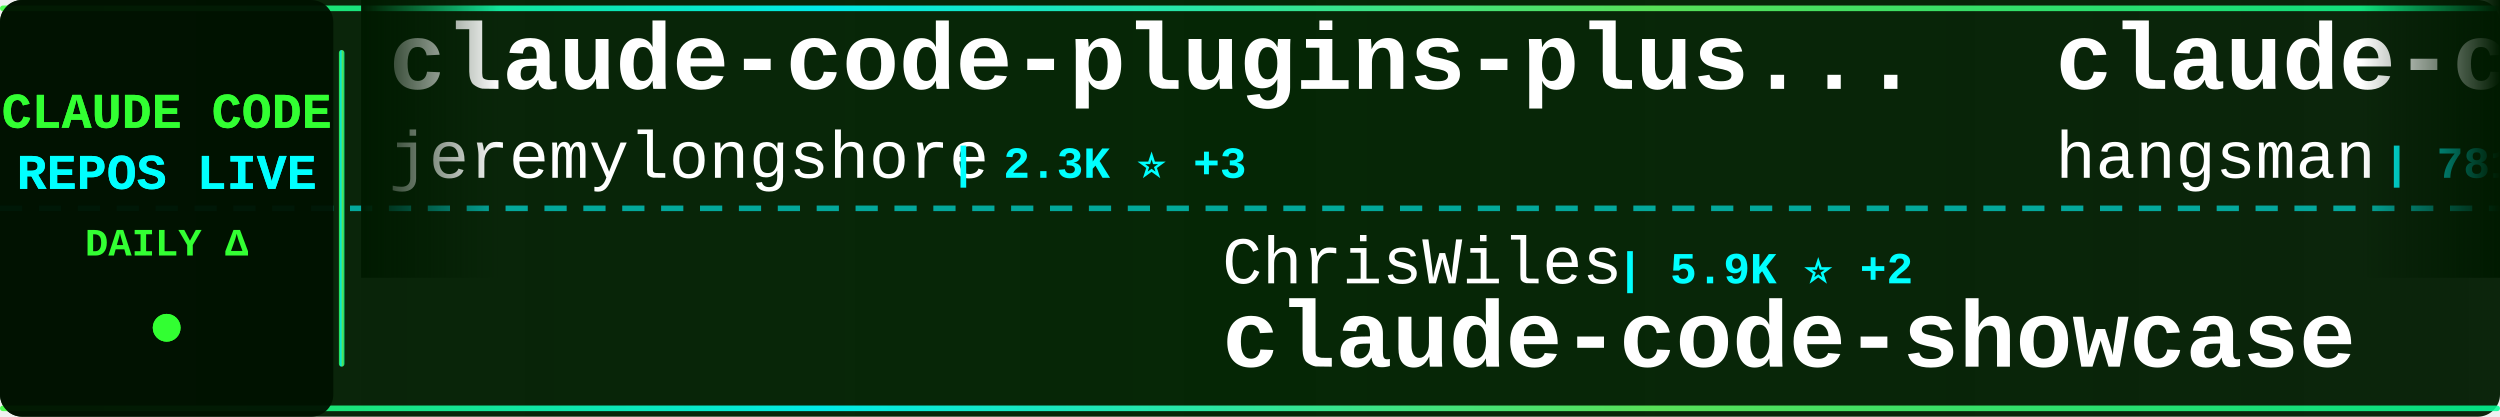
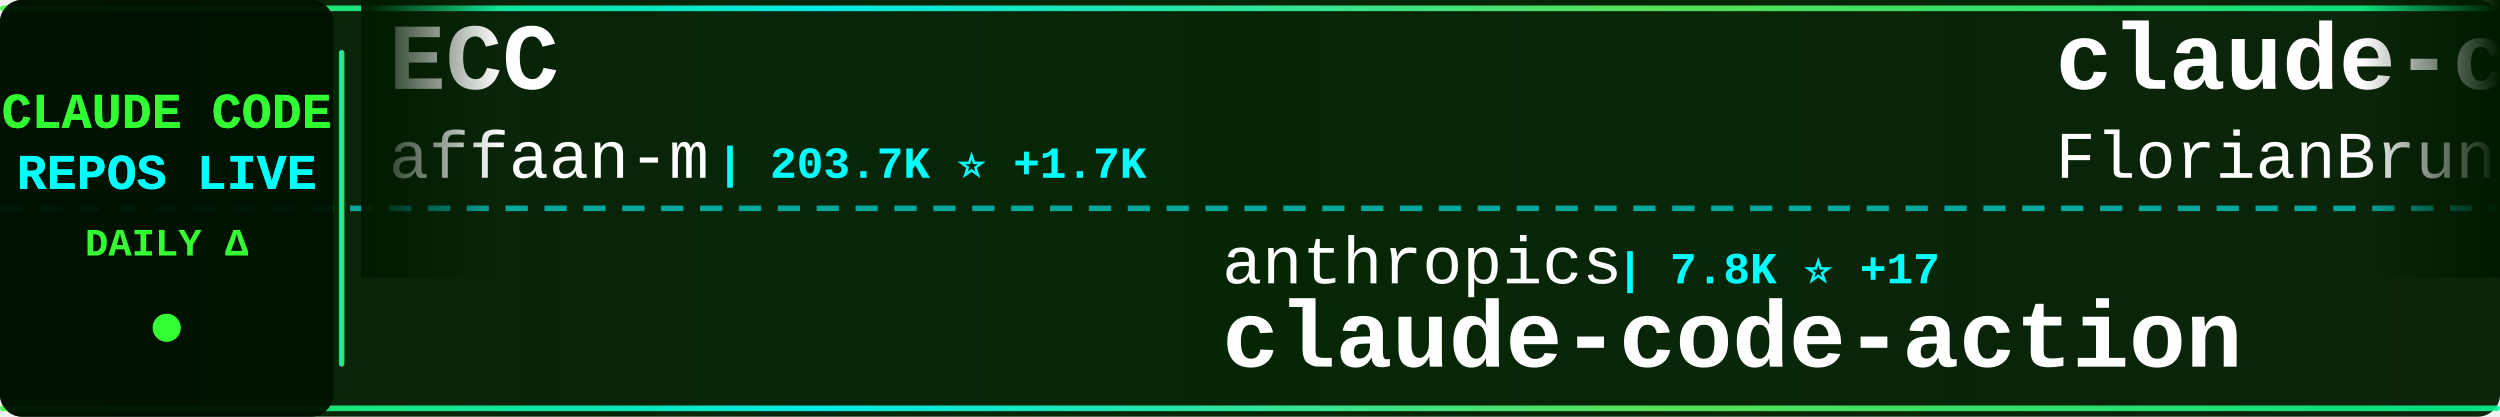
<svg xmlns="http://www.w3.org/2000/svg" width="900" height="150">
  <defs>
    <linearGradient id="tickerBg" x1="0%" y1="0%" x2="100%" y2="0%">
      <stop offset="0%" style="stop-color:#001a00;stop-opacity:0.95" />
      <stop offset="50%" style="stop-color:#002200;stop-opacity:0.98" />
      <stop offset="100%" style="stop-color:#001a00;stop-opacity:0.95" />
    </linearGradient>
    <linearGradient id="borderGrad" x1="0%" y1="0%" x2="100%" y2="0%">
      <stop offset="0%" style="stop-color:#33ff33;stop-opacity:0.85">
        <animate attributeName="stop-opacity" values="0.85;1;0.85" dur="2s" repeatCount="indefinite" />
      </stop>
      <stop offset="33%" style="stop-color:#00ffff;stop-opacity:0.9">
        <animate attributeName="stop-opacity" values="0.9;1;0.9" dur="2.2s" repeatCount="indefinite" />
      </stop>
      <stop offset="66%" style="stop-color:#66ff66;stop-opacity:0.85">
        <animate attributeName="stop-opacity" values="0.85;1;0.85" dur="1.8s" repeatCount="indefinite" />
      </stop>
      <stop offset="100%" style="stop-color:#00ff99;stop-opacity:0.85">
        <animate attributeName="stop-opacity" values="0.85;1;0.85" dur="2s" repeatCount="indefinite" />
      </stop>
    </linearGradient>
    <filter id="textGlow">
      <feGaussianBlur stdDeviation="0.1" result="coloredBlur" />
      <feMerge>
        <feMergeNode in="coloredBlur" />
        <feMergeNode in="SourceGraphic" />
      </feMerge>
    </filter>
    <filter id="metricGlow">
      <feGaussianBlur stdDeviation="0.2" result="coloredBlur" />
      <feMerge>
        <feMergeNode in="coloredBlur" />
        <feMergeNode in="SourceGraphic" />
      </feMerge>
    </filter>
    <linearGradient id="leftFade" x1="0%" y1="0%" x2="100%" y2="0%">
      <stop offset="0%" style="stop-color:#001a00;stop-opacity:1" />
      <stop offset="100%" style="stop-color:#001a00;stop-opacity:0" />
    </linearGradient>
    <linearGradient id="rightFade" x1="0%" y1="0%" x2="100%" y2="0%">
      <stop offset="0%" style="stop-color:#001a00;stop-opacity:0" />
      <stop offset="100%" style="stop-color:#001a00;stop-opacity:1" />
    </linearGradient>
  </defs>
  <rect width="900" height="150" fill="url(#tickerBg)" rx="8" />
  <rect x="0" y="2" width="900" height="2" fill="url(#borderGrad)" rx="1" />
  <rect x="0" y="146" width="900" height="2" fill="url(#borderGrad)" rx="1" />
  <line x1="0" y1="75" x2="900" y2="75" stroke="#00ffff" stroke-width="2" stroke-dasharray="8 6" opacity="0.6" />
  <rect x="0" y="0" width="120" height="150" fill="#001100" opacity="0.95" rx="8" />
  <text x="60" y="46" font-family="'Courier New', monospace" font-size="18" font-weight="bold" fill="#33ff33" text-anchor="middle" filter="url(#textGlow)">
    CLAUDE CODE
  </text>
  <text x="60" y="68" font-family="'Courier New', monospace" font-size="18" font-weight="bold" fill="#00ffff" text-anchor="middle" filter="url(#textGlow)">
    REPOS LIVE
  </text>
  <text x="60" y="92" font-family="'Courier New', monospace" font-size="14" font-weight="bold" fill="#33ff33" text-anchor="middle">
    DAILY Δ
  </text>
  <circle cx="60" cy="118" r="5" fill="#33ff33" filter="url(#metricGlow)">
    <animate attributeName="r" values="4;6;4" dur="1.5s" repeatCount="indefinite" />
    <animate attributeName="opacity" values="0.6;1;0.6" dur="1.5s" repeatCount="indefinite" />
  </circle>
  <rect x="122" y="18" width="2" height="114" fill="url(#borderGrad)" rx="1" />
  <clipPath id="tickerClip">
    <rect x="130" y="0" width="770" height="150" />
  </clipPath>
  <g clip-path="url(#tickerClip)">
    <g id="tickerItems">
      <animateTransform attributeName="transform" attributeType="XML" type="translate" from="0 0" to="-3000 0" dur="54s" repeatCount="indefinite" />
      <g transform="translate(0, 0)">
-         <text x="140" y="32" font-family="'Courier New', monospace" font-size="34" font-weight="bold" fill="#ffffff">claude-code-plugins-plus...</text>
-         <text x="140" y="64" font-family="'Courier New', monospace" font-size="24" font-weight="normal" fill="#ffffff" opacity="1.0">jeremylongshore</text>
-         <text x="342" y="64" font-family="'Courier New', monospace" font-size="16" font-weight="bold" fill="#00ffff"> | 2.3K ⭐ +3</text>
+         <text x="140" y="32" font-family="'Courier New', monospace" font-size="34" font-weight="bold" fill="#ffffff">ECC</text>
+         <text x="140" y="64" font-family="'Courier New', monospace" font-size="24" font-weight="normal" fill="#ffffff" opacity="1.0">affaan-m</text>
+         <text x="258" y="64" font-family="'Courier New', monospace" font-size="16" font-weight="bold" fill="#00ffff"> | 203.7K ⭐ +1.7K</text>
      </g>
      <g transform="translate(300, 0)">
-         <text x="140" y="102" font-family="'Courier New', monospace" font-size="24" font-weight="normal" fill="#ffffff" opacity="1.0">ChrisWiles</text>
-         <text x="282" y="102" font-family="'Courier New', monospace" font-size="16" font-weight="bold" fill="#00ffff"> | 5.9K ⭐ +2</text>
-         <text x="140" y="132" font-family="'Courier New', monospace" font-size="34" font-weight="bold" fill="#ffffff">claude-code-showcase</text>
+         <text x="140" y="102" font-family="'Courier New', monospace" font-size="24" font-weight="normal" fill="#ffffff" opacity="1.0">anthropics</text>
+         <text x="282" y="102" font-family="'Courier New', monospace" font-size="16" font-weight="bold" fill="#00ffff"> | 7.8K ⭐ +17</text>
+         <text x="140" y="132" font-family="'Courier New', monospace" font-size="34" font-weight="bold" fill="#ffffff">claude-code-action</text>
      </g>
      <g transform="translate(600, 0)">
-         <text x="140" y="32" font-family="'Courier New', monospace" font-size="34" font-weight="bold" fill="#ffffff">claude-code-source</text>
-         <text x="140" y="64" font-family="'Courier New', monospace" font-size="24" font-weight="normal" fill="#ffffff" opacity="1.0">hangsman</text>
-         <text x="258" y="64" font-family="'Courier New', monospace" font-size="16" font-weight="bold" fill="#00ffff"> | 781 ⭐</text>
+         <text x="140" y="32" font-family="'Courier New', monospace" font-size="34" font-weight="bold" fill="#ffffff">claude-code-ultimate-gui...</text>
+         <text x="140" y="64" font-family="'Courier New', monospace" font-size="24" font-weight="normal" fill="#ffffff" opacity="1.0">FlorianBruniaux</text>
+         <text x="342" y="64" font-family="'Courier New', monospace" font-size="16" font-weight="bold" fill="#00ffff"> | 4.7K ⭐ +26</text>
      </g>
      <g transform="translate(900, 0)">
-         <text x="140" y="102" font-family="'Courier New', monospace" font-size="24" font-weight="normal" fill="#ffffff" opacity="1.0">anthropics</text>
-         <text x="282" y="102" font-family="'Courier New', monospace" font-size="16" font-weight="bold" fill="#00ffff"> | 145.6K ⭐ +533</text>
-         <text x="140" y="132" font-family="'Courier New', monospace" font-size="34" font-weight="bold" fill="#ffffff">skills</text>
+         <text x="140" y="102" font-family="'Courier New', monospace" font-size="24" font-weight="normal" fill="#ffffff" opacity="1.0">pengchengneo</text>
+         <text x="306" y="102" font-family="'Courier New', monospace" font-size="16" font-weight="bold" fill="#00ffff"> | 1.4K ⭐ +4</text>
+         <text x="140" y="132" font-family="'Courier New', monospace" font-size="34" font-weight="bold" fill="#ffffff">Claude-Code</text>
      </g>
      <g transform="translate(1200, 0)">
-         <text x="140" y="32" font-family="'Courier New', monospace" font-size="34" font-weight="bold" fill="#ffffff">claude-code-base-action</text>
-         <text x="140" y="64" font-family="'Courier New', monospace" font-size="24" font-weight="normal" fill="#ffffff" opacity="1.0">anthropics</text>
-         <text x="282" y="64" font-family="'Courier New', monospace" font-size="16" font-weight="bold" fill="#00ffff"> | 858 ⭐ +2</text>
+         <text x="140" y="32" font-family="'Courier New', monospace" font-size="34" font-weight="bold" fill="#ffffff">claude-code-webui</text>
+         <text x="140" y="64" font-family="'Courier New', monospace" font-size="24" font-weight="normal" fill="#ffffff" opacity="1.0">sugyan</text>
+         <text x="234" y="64" font-family="'Courier New', monospace" font-size="16" font-weight="bold" fill="#00ffff"> | 1.1K ⭐</text>
      </g>
      <g transform="translate(1500, 0)">
-         <text x="140" y="102" font-family="'Courier New', monospace" font-size="24" font-weight="normal" fill="#ffffff" opacity="1.0">Pimzino</text>
-         <text x="246" y="102" font-family="'Courier New', monospace" font-size="16" font-weight="bold" fill="#00ffff"> | 3.8K ⭐ +2</text>
-         <text x="140" y="132" font-family="'Courier New', monospace" font-size="34" font-weight="bold" fill="#ffffff">claude-code-spec-workflo...</text>
+         <text x="140" y="102" font-family="'Courier New', monospace" font-size="24" font-weight="normal" fill="#ffffff" opacity="1.0">huangserva</text>
+         <text x="282" y="102" font-family="'Courier New', monospace" font-size="16" font-weight="bold" fill="#00ffff"> | 594 ⭐ +2</text>
+         <text x="140" y="132" font-family="'Courier New', monospace" font-size="34" font-weight="bold" fill="#ffffff">claude-code-cli</text>
      </g>
      <g transform="translate(1800, 0)">
-         <text x="140" y="32" font-family="'Courier New', monospace" font-size="34" font-weight="bold" fill="#ffffff">claude_code_src</text>
-         <text x="140" y="64" font-family="'Courier New', monospace" font-size="24" font-weight="normal" fill="#ffffff" opacity="1.0">ponponon</text>
-         <text x="258" y="64" font-family="'Courier New', monospace" font-size="16" font-weight="bold" fill="#00ffff"> | 2.3K ⭐ +3</text>
+         <text x="140" y="32" font-family="'Courier New', monospace" font-size="34" font-weight="bold" fill="#ffffff">Claude-Code-Source-Study</text>
+         <text x="140" y="64" font-family="'Courier New', monospace" font-size="24" font-weight="normal" fill="#ffffff" opacity="1.0">luyao618</text>
+         <text x="258" y="64" font-family="'Courier New', monospace" font-size="16" font-weight="bold" fill="#00ffff"> | 1.5K ⭐ +5</text>
      </g>
      <g transform="translate(2100, 0)">
-         <text x="140" y="102" font-family="'Courier New', monospace" font-size="24" font-weight="normal" fill="#ffffff" opacity="1.0">alirezarezvani</text>
-         <text x="330" y="102" font-family="'Courier New', monospace" font-size="16" font-weight="bold" fill="#00ffff"> | 16.9K ⭐ +114</text>
-         <text x="140" y="132" font-family="'Courier New', monospace" font-size="34" font-weight="bold" fill="#ffffff">claude-skills</text>
+         <text x="140" y="102" font-family="'Courier New', monospace" font-size="24" font-weight="normal" fill="#ffffff" opacity="1.0">https-deeplearning-ai</text>
+         <text x="414" y="102" font-family="'Courier New', monospace" font-size="16" font-weight="bold" fill="#00ffff"> | 522 ⭐</text>
+         <text x="140" y="132" font-family="'Courier New', monospace" font-size="34" font-weight="bold" fill="#ffffff">sc-claude-code-files</text>
      </g>
      <g transform="translate(2400, 0)">
-         <text x="140" y="32" font-family="'Courier New', monospace" font-size="34" font-weight="bold" fill="#ffffff">Open-ClaudeCode</text>
-         <text x="140" y="64" font-family="'Courier New', monospace" font-size="24" font-weight="normal" fill="#ffffff" opacity="1.0">LING71671</text>
-         <text x="270" y="64" font-family="'Courier New', monospace" font-size="16" font-weight="bold" fill="#00ffff"> | 874 ⭐ +5</text>
+         <text x="140" y="32" font-family="'Courier New', monospace" font-size="34" font-weight="bold" fill="#ffffff">Claude-Code-Usage-Monito...</text>
+         <text x="140" y="64" font-family="'Courier New', monospace" font-size="24" font-weight="normal" fill="#ffffff" opacity="1.0">Maciek-roboblog</text>
+         <text x="342" y="64" font-family="'Courier New', monospace" font-size="16" font-weight="bold" fill="#00ffff"> | 8.1K ⭐ +9</text>
      </g>
      <g transform="translate(2700, 0)">
-         <text x="140" y="102" font-family="'Courier New', monospace" font-size="24" font-weight="normal" fill="#ffffff" opacity="1.0">1rgs</text>
-         <text x="210" y="102" font-family="'Courier New', monospace" font-size="16" font-weight="bold" fill="#00ffff"> | 3.6K ⭐ +5</text>
-         <text x="140" y="132" font-family="'Courier New', monospace" font-size="34" font-weight="bold" fill="#ffffff">claude-code-proxy</text>
+         <text x="140" y="102" font-family="'Courier New', monospace" font-size="24" font-weight="normal" fill="#ffffff" opacity="1.0">sickn33</text>
+         <text x="246" y="102" font-family="'Courier New', monospace" font-size="16" font-weight="bold" fill="#00ffff"> | 39.5K ⭐ +116</text>
+         <text x="140" y="132" font-family="'Courier New', monospace" font-size="34" font-weight="bold" fill="#ffffff">antigravity-awesome-skil...</text>
      </g>
      <g transform="translate(3000, 0)">
-         <text x="140" y="32" font-family="'Courier New', monospace" font-size="34" font-weight="bold" fill="#ffffff">claude-code-plugins-plus...</text>
-         <text x="140" y="64" font-family="'Courier New', monospace" font-size="24" font-weight="normal" fill="#ffffff" opacity="1.0">jeremylongshore</text>
-         <text x="342" y="64" font-family="'Courier New', monospace" font-size="16" font-weight="bold" fill="#00ffff"> | 2.3K ⭐ +3</text>
+         <text x="140" y="32" font-family="'Courier New', monospace" font-size="34" font-weight="bold" fill="#ffffff">ECC</text>
+         <text x="140" y="64" font-family="'Courier New', monospace" font-size="24" font-weight="normal" fill="#ffffff" opacity="1.0">affaan-m</text>
+         <text x="258" y="64" font-family="'Courier New', monospace" font-size="16" font-weight="bold" fill="#00ffff"> | 203.7K ⭐ +1.7K</text>
      </g>
      <g transform="translate(3300, 0)">
-         <text x="140" y="102" font-family="'Courier New', monospace" font-size="24" font-weight="normal" fill="#ffffff" opacity="1.0">ChrisWiles</text>
-         <text x="282" y="102" font-family="'Courier New', monospace" font-size="16" font-weight="bold" fill="#00ffff"> | 5.9K ⭐ +2</text>
-         <text x="140" y="132" font-family="'Courier New', monospace" font-size="34" font-weight="bold" fill="#ffffff">claude-code-showcase</text>
+         <text x="140" y="102" font-family="'Courier New', monospace" font-size="24" font-weight="normal" fill="#ffffff" opacity="1.0">anthropics</text>
+         <text x="282" y="102" font-family="'Courier New', monospace" font-size="16" font-weight="bold" fill="#00ffff"> | 7.8K ⭐ +17</text>
+         <text x="140" y="132" font-family="'Courier New', monospace" font-size="34" font-weight="bold" fill="#ffffff">claude-code-action</text>
      </g>
      <g transform="translate(3600, 0)">
-         <text x="140" y="32" font-family="'Courier New', monospace" font-size="34" font-weight="bold" fill="#ffffff">claude-code-source</text>
-         <text x="140" y="64" font-family="'Courier New', monospace" font-size="24" font-weight="normal" fill="#ffffff" opacity="1.0">hangsman</text>
-         <text x="258" y="64" font-family="'Courier New', monospace" font-size="16" font-weight="bold" fill="#00ffff"> | 781 ⭐</text>
+         <text x="140" y="32" font-family="'Courier New', monospace" font-size="34" font-weight="bold" fill="#ffffff">claude-code-ultimate-gui...</text>
+         <text x="140" y="64" font-family="'Courier New', monospace" font-size="24" font-weight="normal" fill="#ffffff" opacity="1.0">FlorianBruniaux</text>
+         <text x="342" y="64" font-family="'Courier New', monospace" font-size="16" font-weight="bold" fill="#00ffff"> | 4.7K ⭐ +26</text>
      </g>
      <g transform="translate(3900, 0)">
-         <text x="140" y="102" font-family="'Courier New', monospace" font-size="24" font-weight="normal" fill="#ffffff" opacity="1.0">anthropics</text>
-         <text x="282" y="102" font-family="'Courier New', monospace" font-size="16" font-weight="bold" fill="#00ffff"> | 145.6K ⭐ +533</text>
-         <text x="140" y="132" font-family="'Courier New', monospace" font-size="34" font-weight="bold" fill="#ffffff">skills</text>
+         <text x="140" y="102" font-family="'Courier New', monospace" font-size="24" font-weight="normal" fill="#ffffff" opacity="1.0">pengchengneo</text>
+         <text x="306" y="102" font-family="'Courier New', monospace" font-size="16" font-weight="bold" fill="#00ffff"> | 1.4K ⭐ +4</text>
+         <text x="140" y="132" font-family="'Courier New', monospace" font-size="34" font-weight="bold" fill="#ffffff">Claude-Code</text>
      </g>
    </g>
  </g>
  <rect x="130" y="0" width="50" height="100" fill="url(#leftFade)" />
  <rect x="850" y="0" width="50" height="100" fill="url(#rightFade)" />
</svg>
